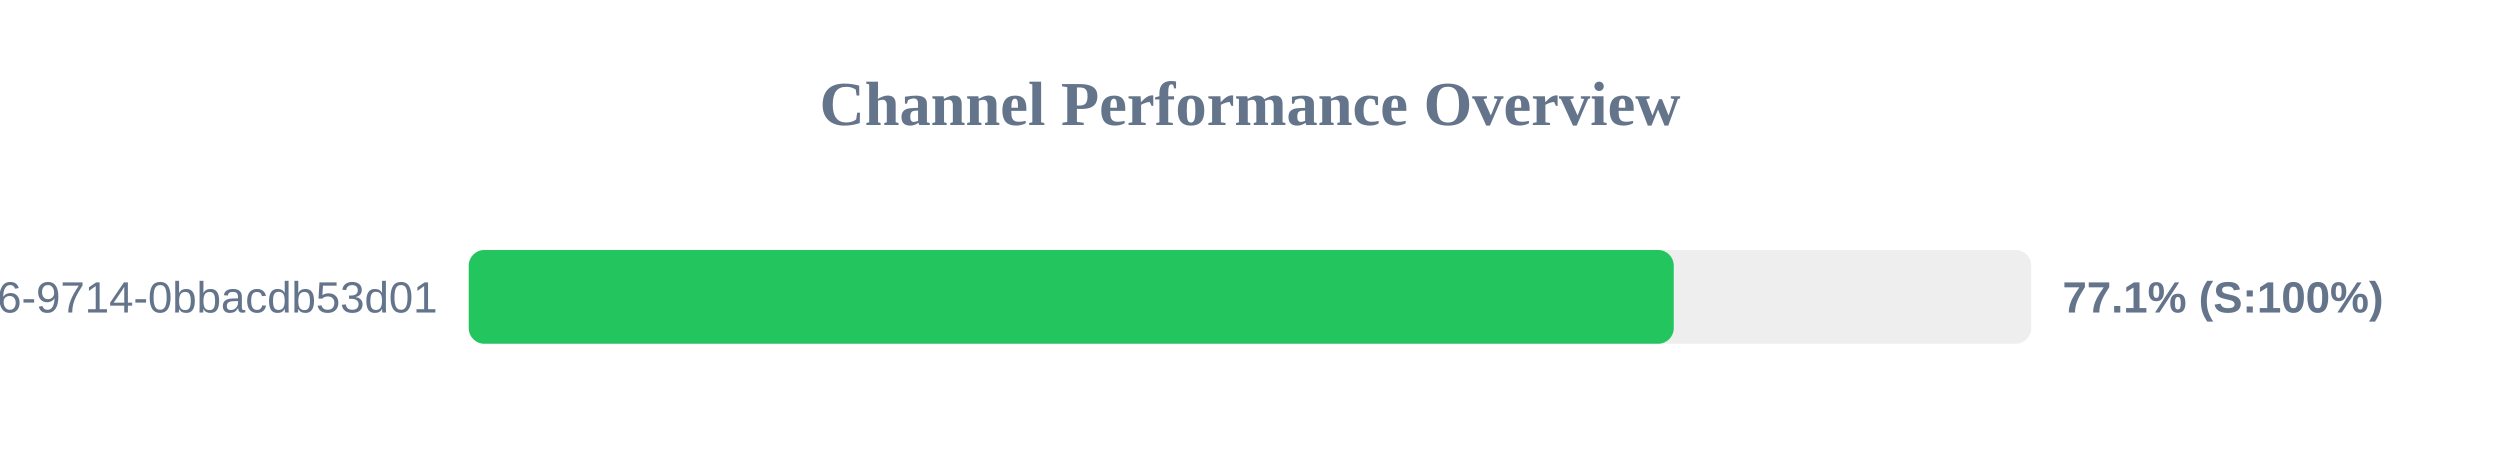
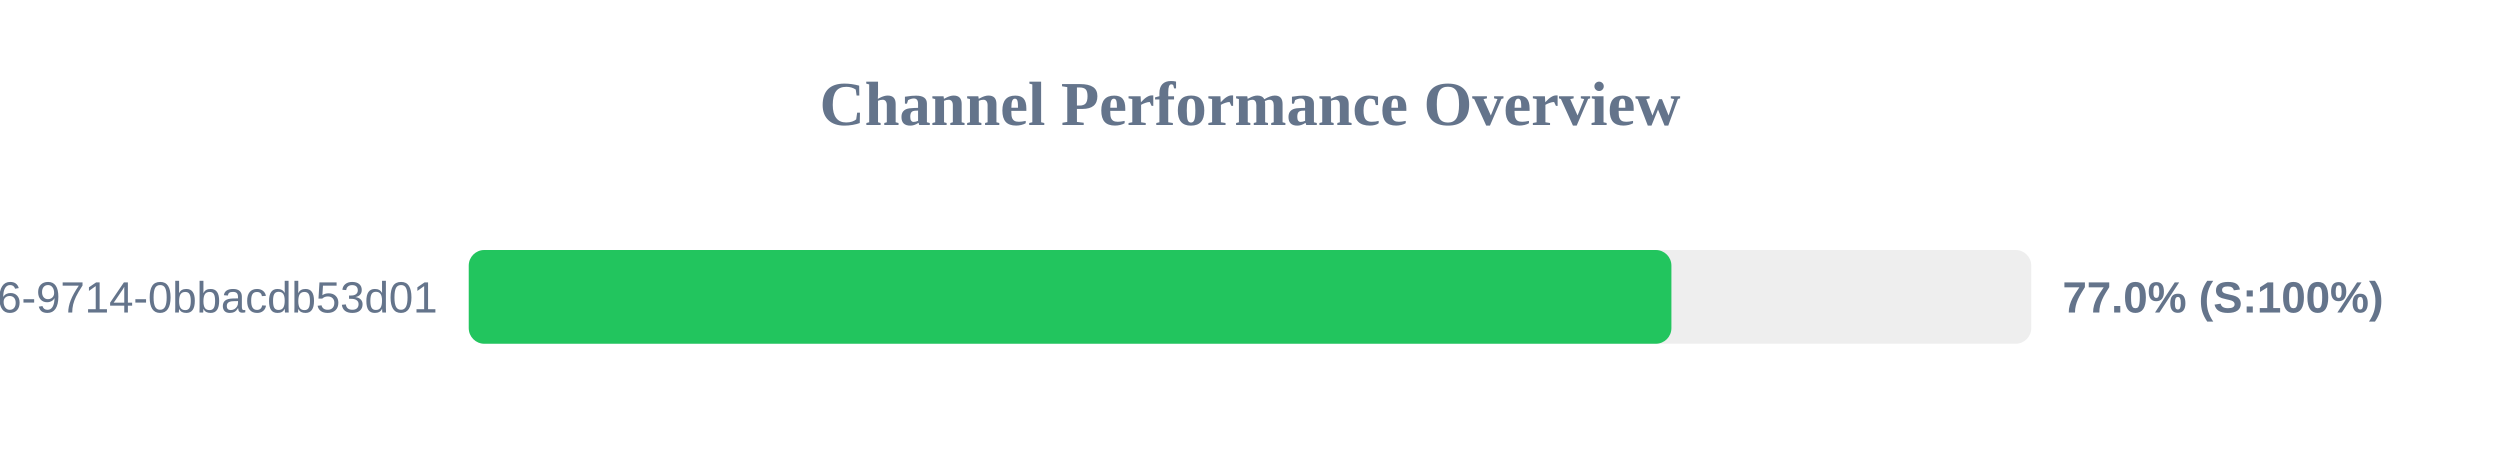
<svg xmlns="http://www.w3.org/2000/svg" width="800" height="150" version="1.1">
  <style>
        .row { font: 14px Arial; fill: #64748b; }
        .score { font: bold 14px Arial; fill: #64748b; }
    </style>
  <text x="400" y="40" text-anchor="middle" font-size="20px" font-weight="bold" fill="#64748b">Channel Performance Overview</text>
  <rect x="150" y="80" width="500" height="30" fill="#eee" rx="5" />
-   <rect x="150" y="80" width="385.6" height="30" fill="#22c55e" rx="5" />
+   <rect x="150" y="80" width="384.85" height="30" fill="#22c55e" rx="5" />
  <text x="140" y="100" text-anchor="end" class="row">?uuid=23125f6e-ec56-4c26-9714-0bbacdb53d01</text>
-   <text x="660" y="100" text-anchor="start" class="score">77.1% (S:100%)</text>
+   <text x="660" y="100" text-anchor="start" class="score">77.0% (S:100%)</text>
</svg>
